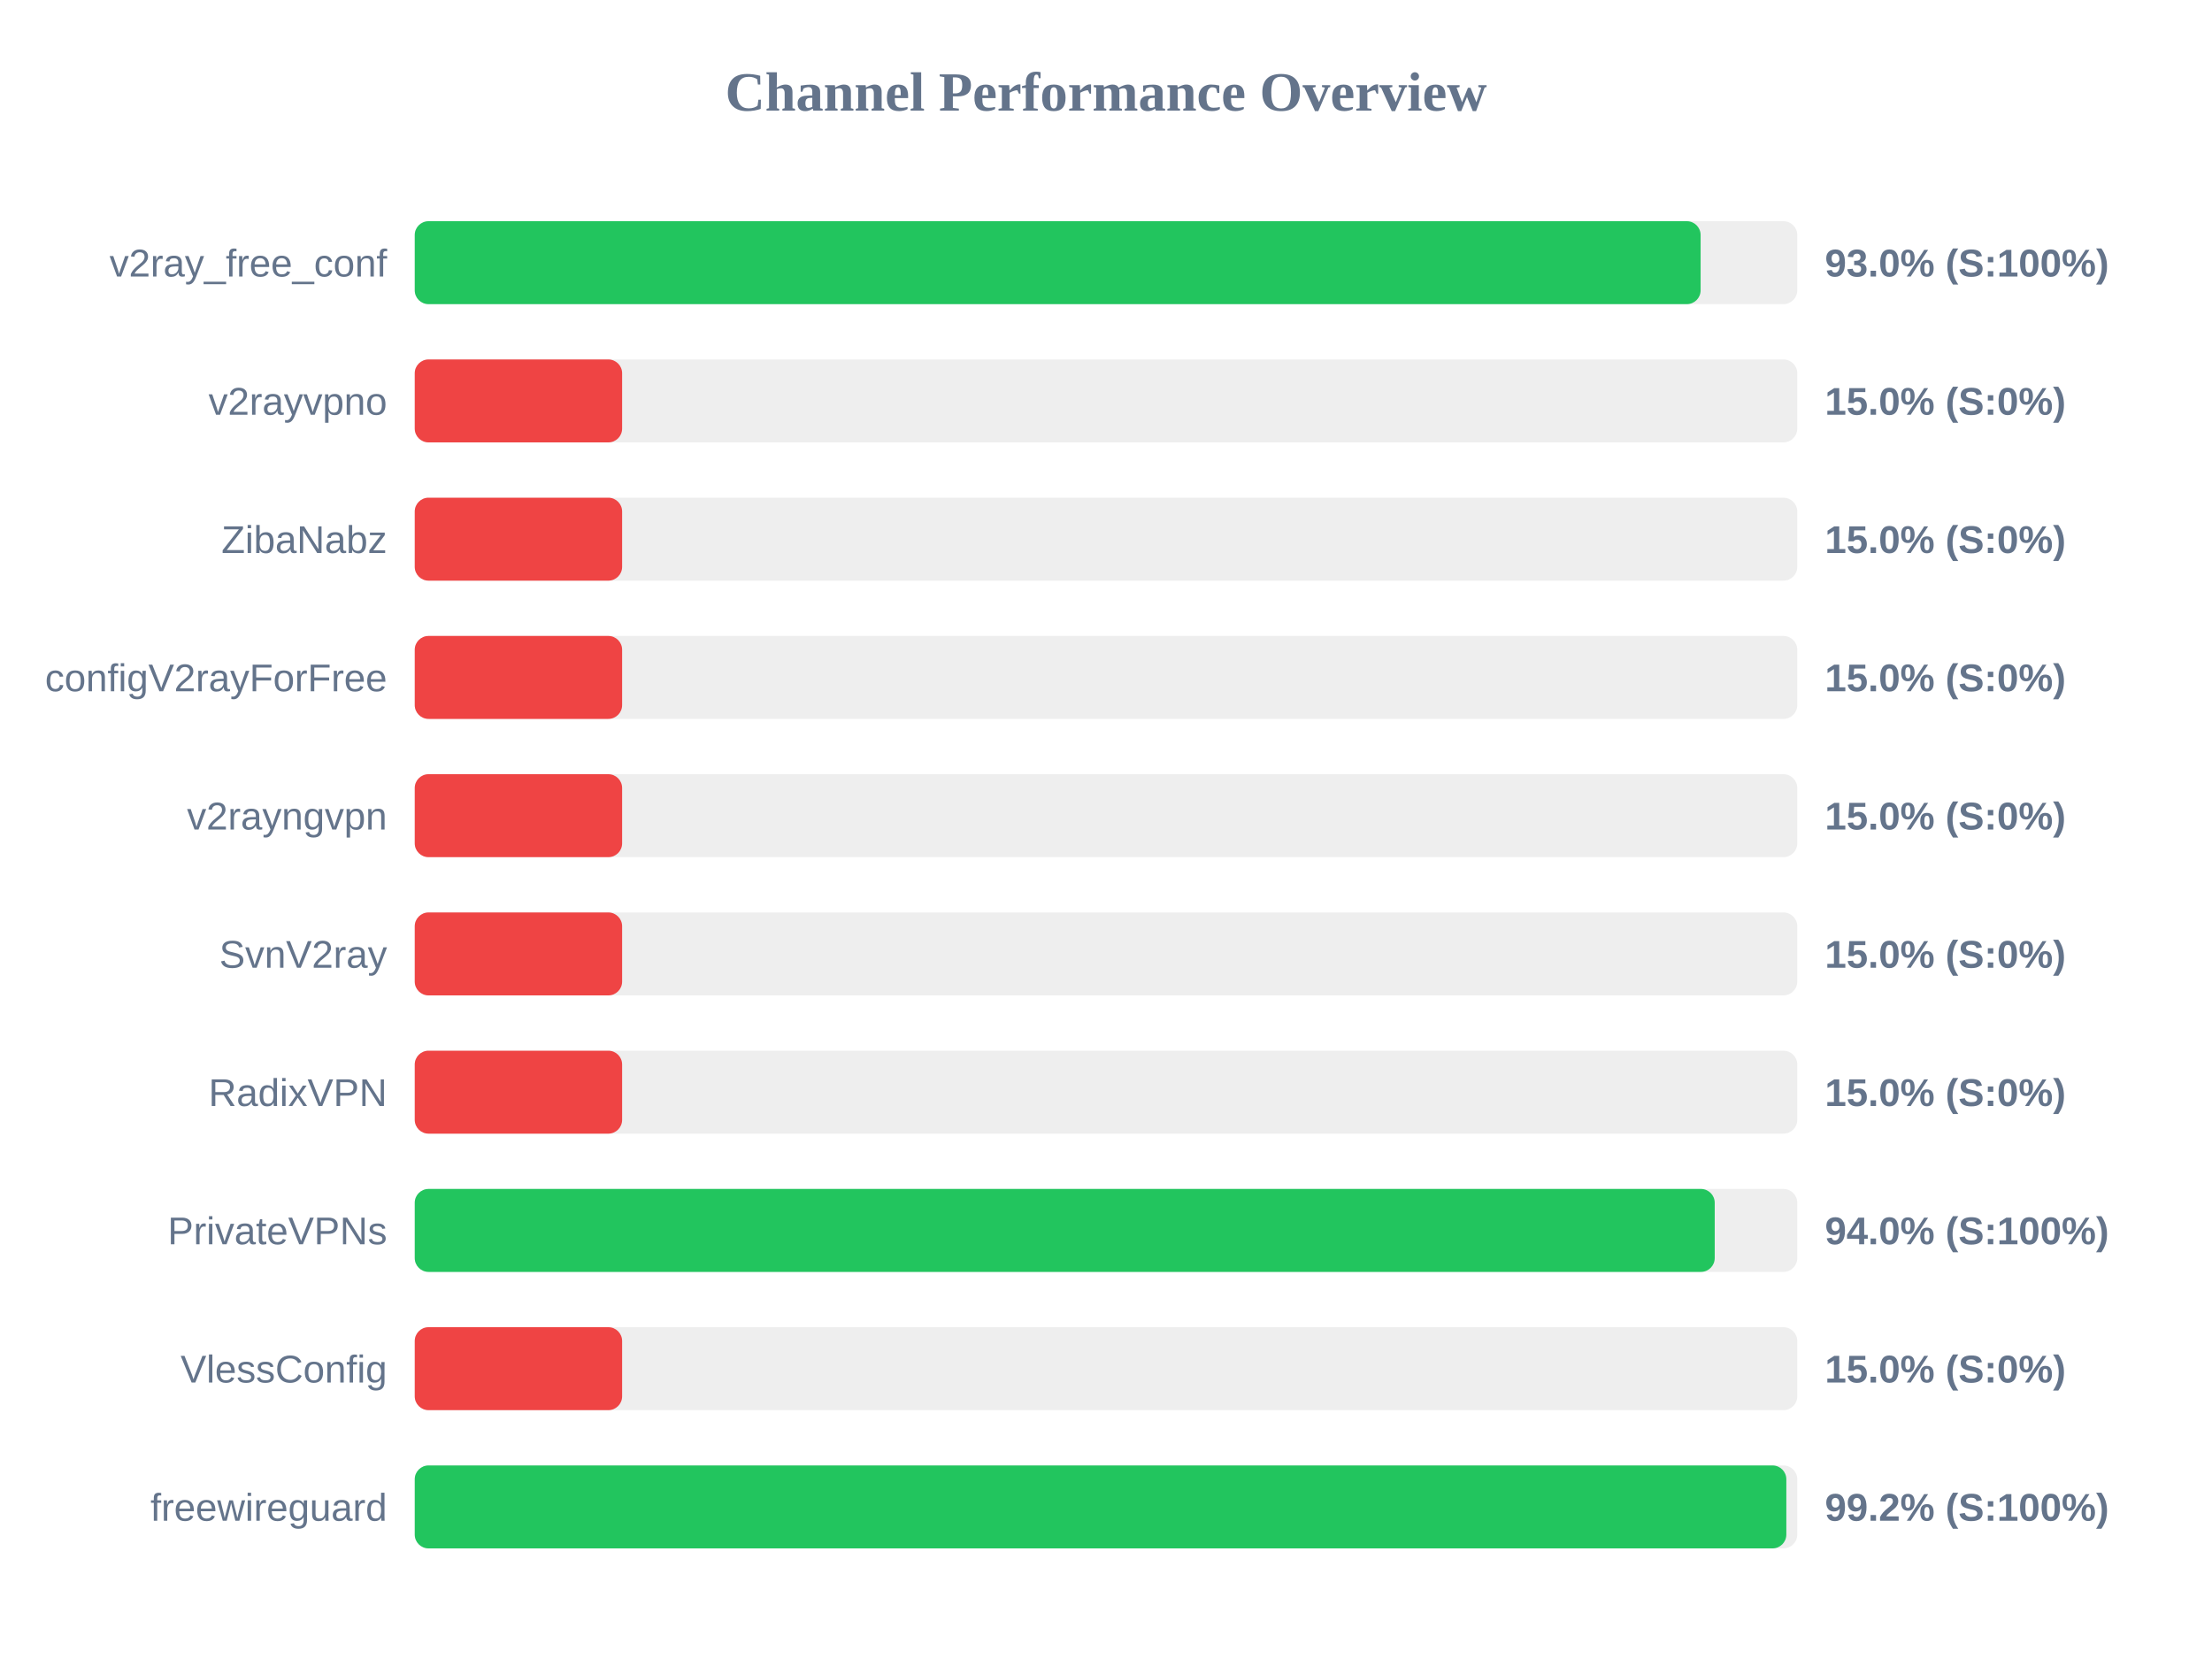
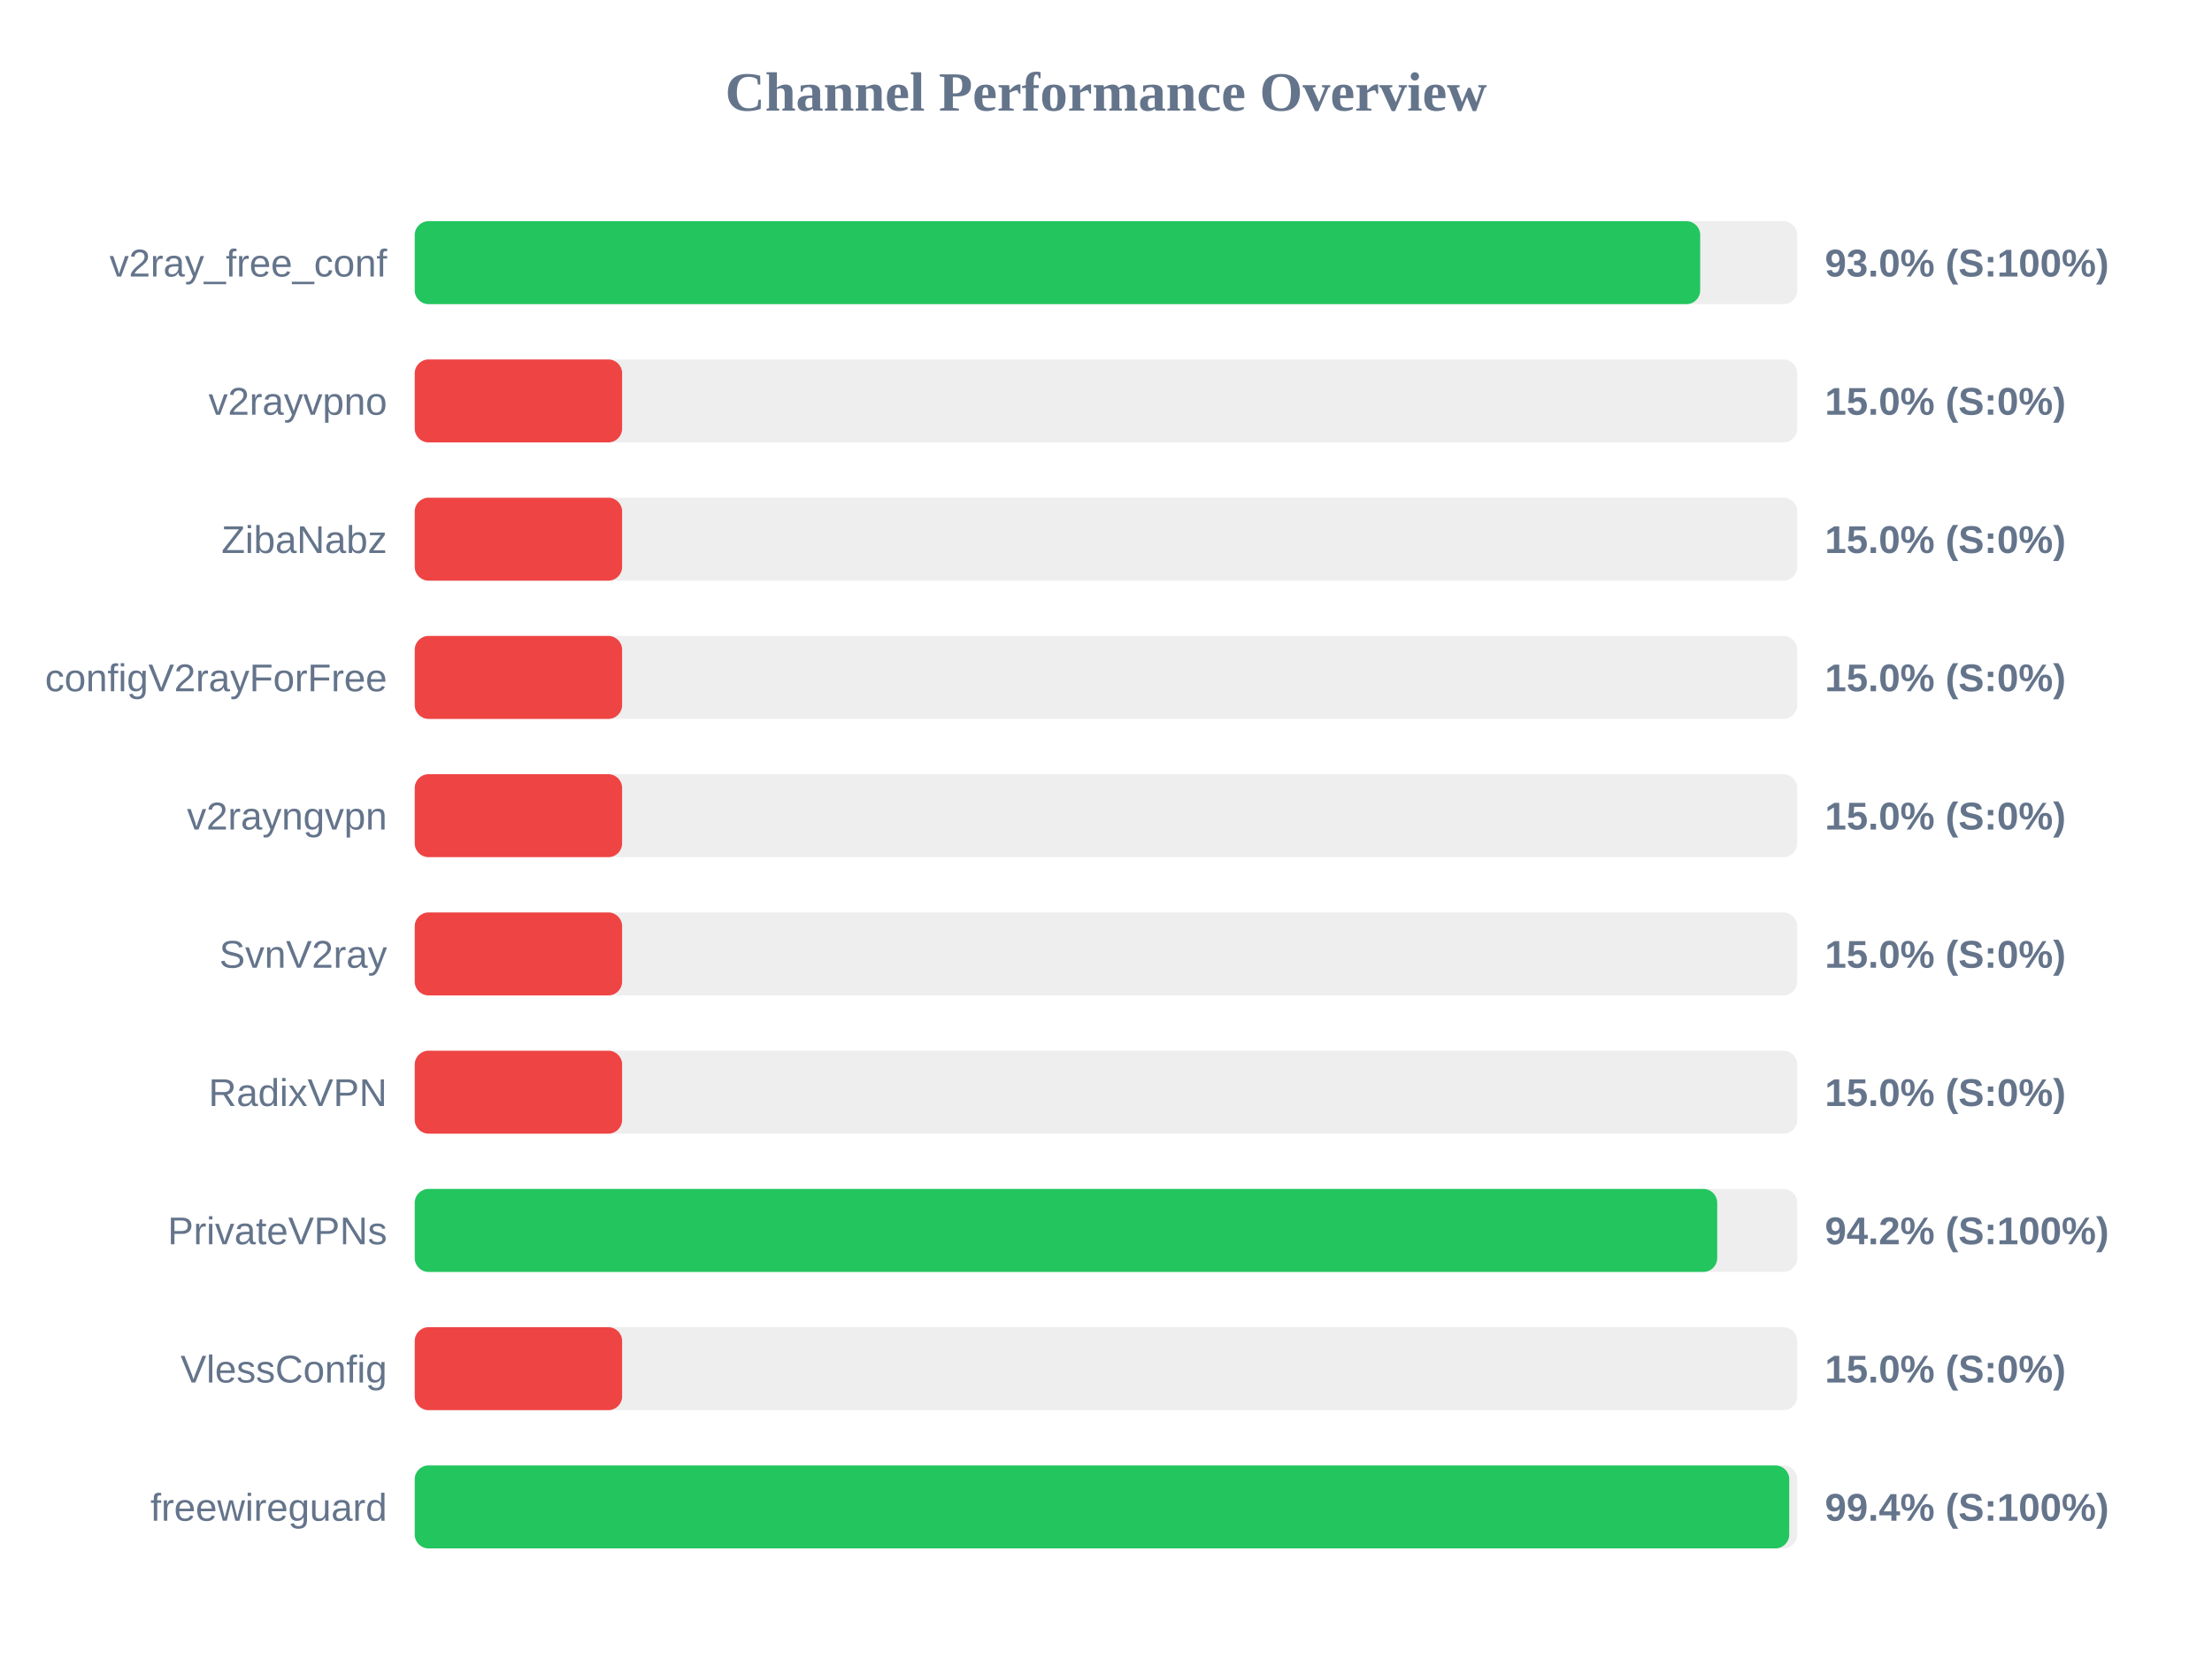
<svg xmlns="http://www.w3.org/2000/svg" width="800" height="600" version="1.1">
  <style>
        .row { font: 14px Arial; fill: #64748b; }
        .score { font: bold 14px Arial; fill: #64748b; }
    </style>
  <text x="400" y="40" text-anchor="middle" font-size="20px" font-weight="bold" fill="#64748b">Channel Performance Overview</text>
  <rect x="150" y="80" width="500" height="30" fill="#eee" rx="5" />
-   <rect x="150" y="80" width="465.05" height="30" fill="#22c55e" rx="5" />
+   <rect x="150" y="80" width="464.9" height="30" fill="#22c55e" rx="5" />
  <text x="140" y="100" text-anchor="end" class="row">v2ray_free_conf</text>
  <text x="660" y="100" text-anchor="start" class="score">93.0% (S:100%)</text>
  <rect x="150" y="130" width="500" height="30" fill="#eee" rx="5" />
  <rect x="150" y="130" width="75.0" height="30" fill="#ef4444" rx="5" />
  <text x="140" y="150" text-anchor="end" class="row">v2rayvpno</text>
  <text x="660" y="150" text-anchor="start" class="score">15.0% (S:0%)</text>
  <rect x="150" y="180" width="500" height="30" fill="#eee" rx="5" />
  <rect x="150" y="180" width="75.0" height="30" fill="#ef4444" rx="5" />
  <text x="140" y="200" text-anchor="end" class="row">ZibaNabz</text>
  <text x="660" y="200" text-anchor="start" class="score">15.0% (S:0%)</text>
  <rect x="150" y="230" width="500" height="30" fill="#eee" rx="5" />
  <rect x="150" y="230" width="75.0" height="30" fill="#ef4444" rx="5" />
  <text x="140" y="250" text-anchor="end" class="row">configV2rayForFree</text>
  <text x="660" y="250" text-anchor="start" class="score">15.0% (S:0%)</text>
  <rect x="150" y="280" width="500" height="30" fill="#eee" rx="5" />
  <rect x="150" y="280" width="75.0" height="30" fill="#ef4444" rx="5" />
  <text x="140" y="300" text-anchor="end" class="row">v2rayngvpn</text>
  <text x="660" y="300" text-anchor="start" class="score">15.0% (S:0%)</text>
  <rect x="150" y="330" width="500" height="30" fill="#eee" rx="5" />
  <rect x="150" y="330" width="75.0" height="30" fill="#ef4444" rx="5" />
  <text x="140" y="350" text-anchor="end" class="row">SvnV2ray</text>
  <text x="660" y="350" text-anchor="start" class="score">15.0% (S:0%)</text>
  <rect x="150" y="380" width="500" height="30" fill="#eee" rx="5" />
  <rect x="150" y="380" width="75.0" height="30" fill="#ef4444" rx="5" />
  <text x="140" y="400" text-anchor="end" class="row">RadixVPN</text>
  <text x="660" y="400" text-anchor="start" class="score">15.0% (S:0%)</text>
  <rect x="150" y="430" width="500" height="30" fill="#eee" rx="5" />
-   <rect x="150" y="430" width="470.15" height="30" fill="#22c55e" rx="5" />
+   <rect x="150" y="430" width="471.05" height="30" fill="#22c55e" rx="5" />
  <text x="140" y="450" text-anchor="end" class="row">PrivateVPNs</text>
-   <text x="660" y="450" text-anchor="start" class="score">94.0% (S:100%)</text>
+   <text x="660" y="450" text-anchor="start" class="score">94.2% (S:100%)</text>
  <rect x="150" y="480" width="500" height="30" fill="#eee" rx="5" />
  <rect x="150" y="480" width="75.0" height="30" fill="#ef4444" rx="5" />
  <text x="140" y="500" text-anchor="end" class="row">VlessConfig</text>
  <text x="660" y="500" text-anchor="start" class="score">15.0% (S:0%)</text>
  <rect x="150" y="530" width="500" height="30" fill="#eee" rx="5" />
-   <rect x="150" y="530" width="496.05" height="30" fill="#22c55e" rx="5" />
+   <rect x="150" y="530" width="497.1" height="30" fill="#22c55e" rx="5" />
  <text x="140" y="550" text-anchor="end" class="row">freewireguard</text>
-   <text x="660" y="550" text-anchor="start" class="score">99.2% (S:100%)</text>
+   <text x="660" y="550" text-anchor="start" class="score">99.4% (S:100%)</text>
</svg>
